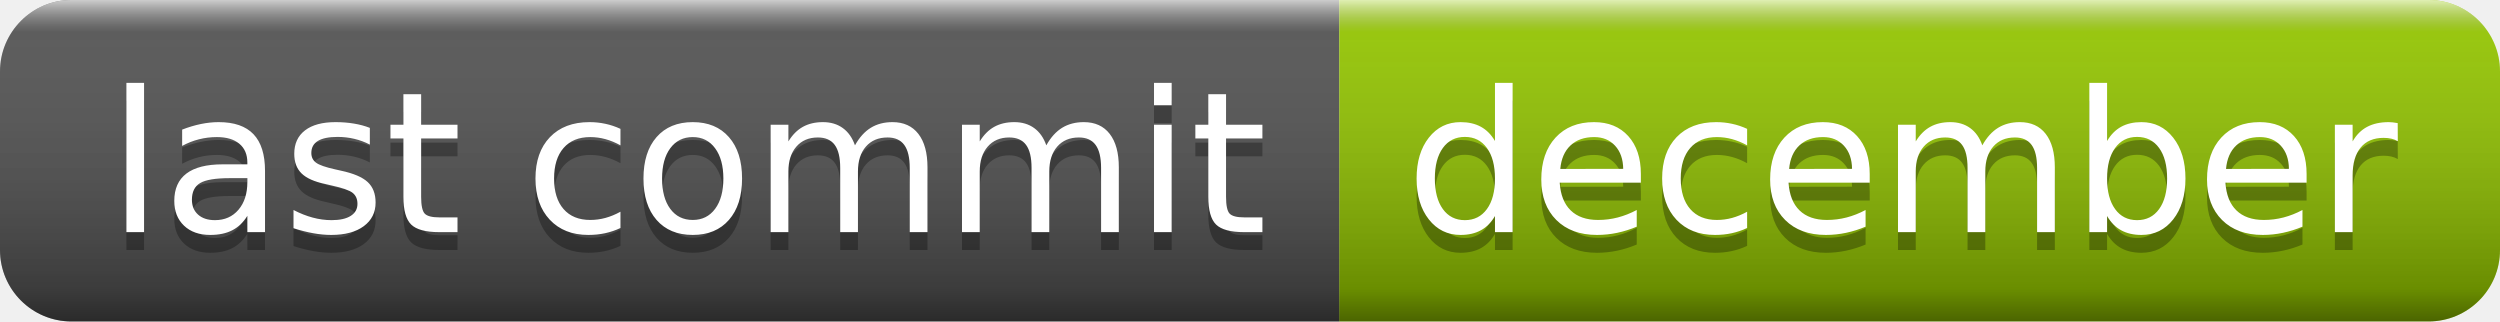
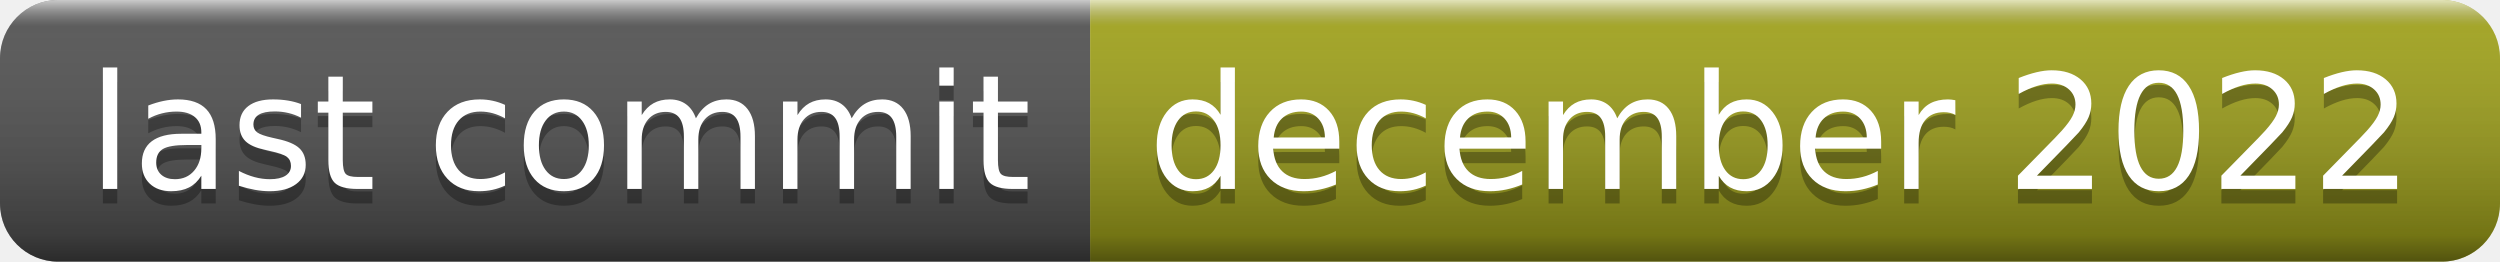
- <svg xmlns="http://www.w3.org/2000/svg" width="140" height="18" role="img" aria-label="last commit: december">
+ <svg xmlns="http://www.w3.org/2000/svg" width="172" height="18" role="img" aria-label="last commit: december 2022">
  <linearGradient id="s" x2="0" y2="100%">
    <stop offset="0" stop-color="#fff" stop-opacity=".7" />
    <stop offset=".1" stop-color="#aaa" stop-opacity=".1" />
    <stop offset=".9" stop-color="#000" stop-opacity=".3" />
    <stop offset="1" stop-color="#000" stop-opacity=".5" />
  </linearGradient>
  <clipPath id="r">
-     <rect width="140" height="18" rx="4" fill="#fff" />
+     <rect width="172" height="18" rx="4" fill="#fff" />
  </clipPath>
  <g clip-path="url(#r)">
    <rect width="75" height="18" fill="#555" />
-     <rect x="75" width="65" height="18" fill="#97ca00" />
-     <rect width="140" height="18" fill="url(#s)" />
+     <rect x="75" width="97" height="18" fill="#a4a61d" />
+     <rect width="172" height="18" fill="url(#s)" />
  </g>
  <g fill="#fff" text-anchor="middle" font-family="Verdana,Geneva,DejaVu Sans,sans-serif" text-rendering="geometricPrecision" font-size="110">
    <text aria-hidden="true" x="385" y="140" fill="#010101" fill-opacity=".3" transform="scale(.1)" textLength="650">last commit</text>
    <text x="385" y="130" transform="scale(.1)" fill="#fff" textLength="650">last commit</text>
-     <text aria-hidden="true" x="1065" y="140" fill="#010101" fill-opacity=".3" transform="scale(.1)" textLength="550">december</text>
-     <text x="1065" y="130" transform="scale(.1)" fill="#fff" textLength="550">december</text>
+     <text aria-hidden="true" x="1225" y="140" fill="#010101" fill-opacity=".3" transform="scale(.1)" textLength="870">december 2022</text>
+     <text x="1225" y="130" transform="scale(.1)" fill="#fff" textLength="870">december 2022</text>
  </g>
</svg>
